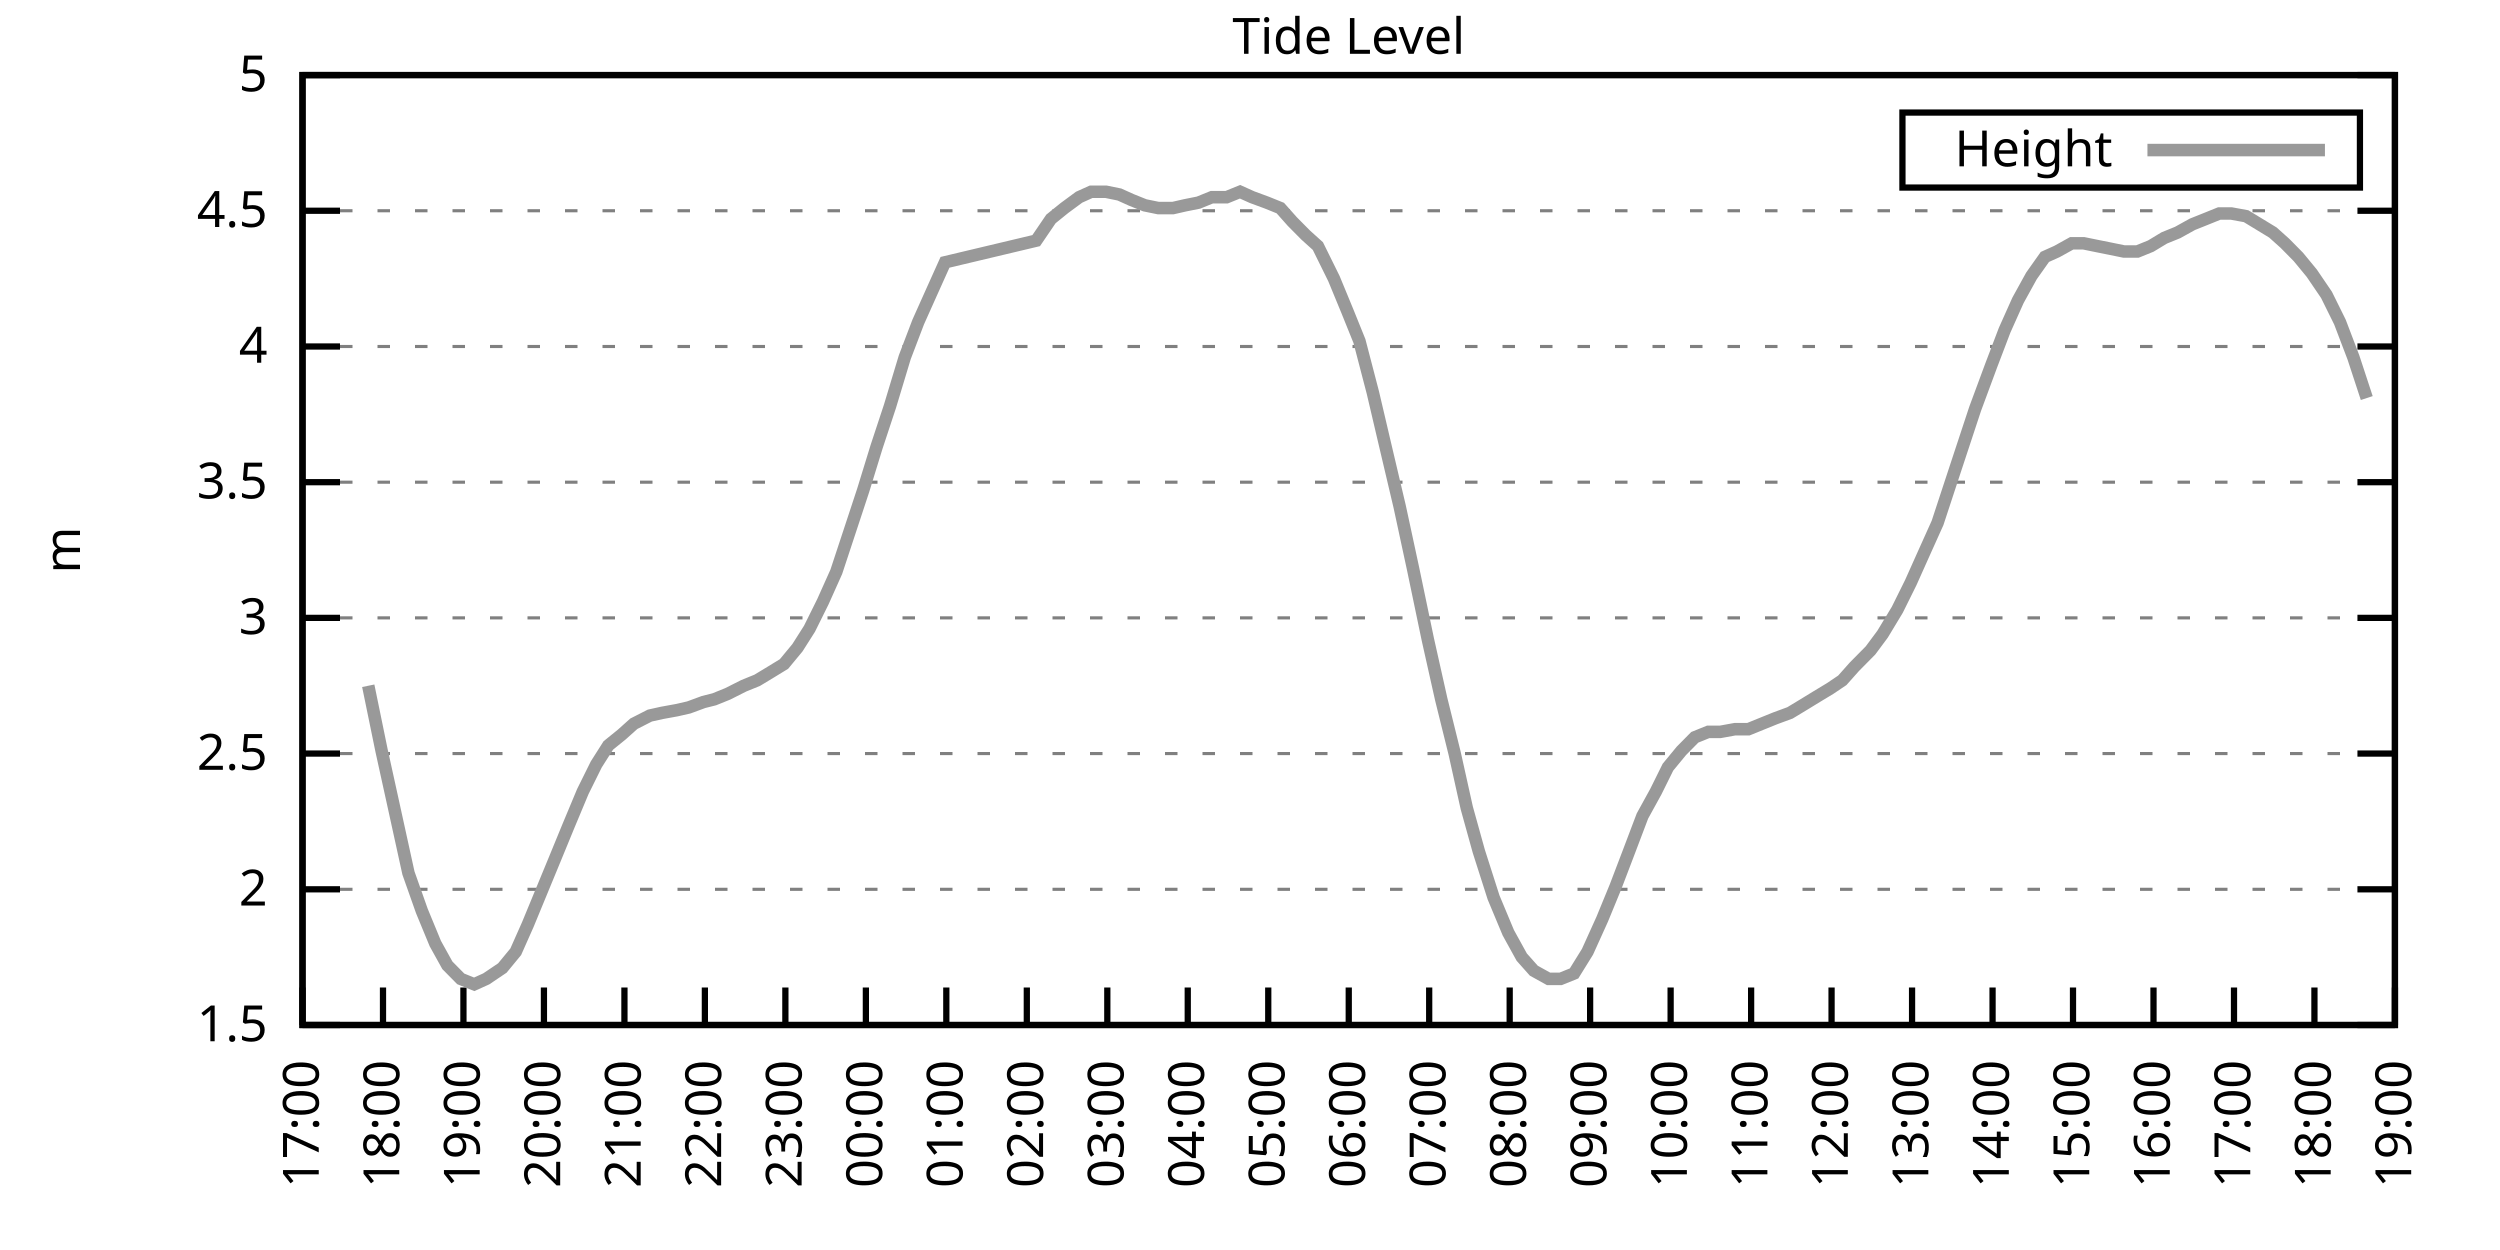
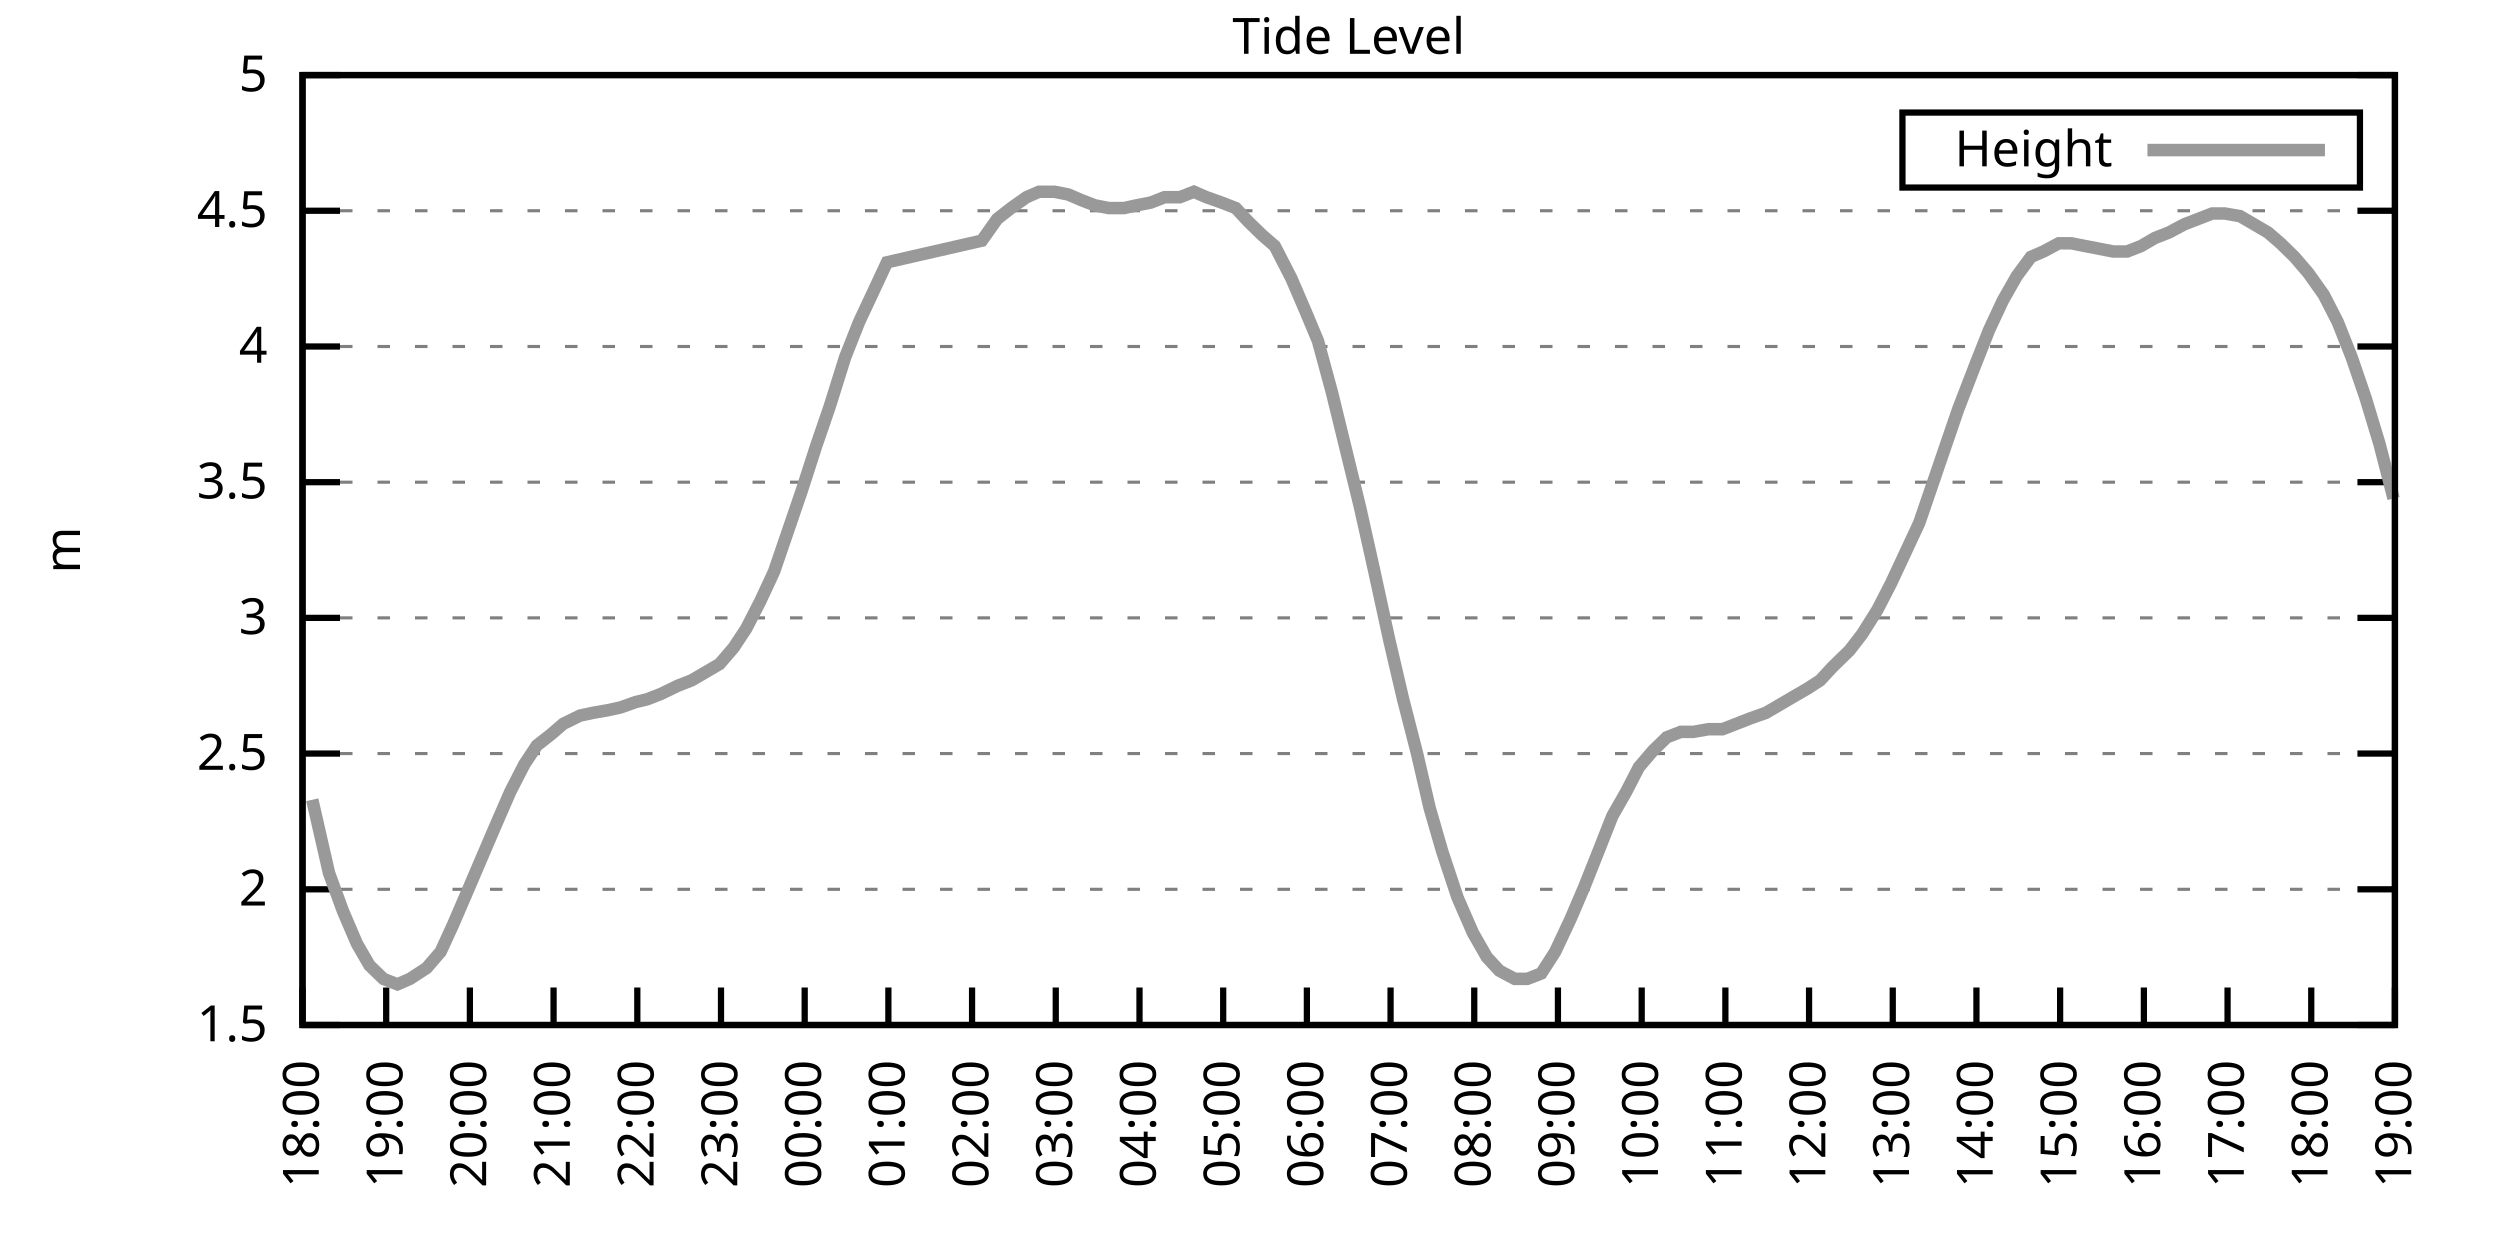
<svg xmlns="http://www.w3.org/2000/svg" xmlns:xlink="http://www.w3.org/1999/xlink" width="400" height="200" viewBox="0 0 400 200">
  <g id="gnuplot_canvas">
    <rect x="0" y="0" width="400" height="200" fill="none" />
    <defs>
      <circle id="gpDot" r="0.5" stroke-width="0.5" stroke="currentColor" />
      <path id="gpPt0" stroke-width="0.333" stroke="currentColor" d="M-1,0 h2 M0,-1 v2" />
      <path id="gpPt1" stroke-width="0.333" stroke="currentColor" d="M-1,-1 L1,1 M1,-1 L-1,1" />
      <path id="gpPt2" stroke-width="0.333" stroke="currentColor" d="M-1,0 L1,0 M0,-1 L0,1 M-1,-1 L1,1 M-1,1 L1,-1" />
      <rect id="gpPt3" stroke-width="0.333" stroke="currentColor" x="-1" y="-1" width="2" height="2" />
      <rect id="gpPt4" stroke-width="0.333" stroke="currentColor" fill="currentColor" x="-1" y="-1" width="2" height="2" />
      <circle id="gpPt5" stroke-width="0.333" stroke="currentColor" cx="0" cy="0" r="1" />
      <use xlink:href="#gpPt5" id="gpPt6" fill="currentColor" stroke="none" />
      <path id="gpPt7" stroke-width="0.333" stroke="currentColor" d="M0,-1.33 L-1.33,0.67 L1.33,0.67 z" />
      <use xlink:href="#gpPt7" id="gpPt8" fill="currentColor" stroke="none" />
      <use xlink:href="#gpPt7" id="gpPt9" stroke="currentColor" transform="rotate(180)" />
      <use xlink:href="#gpPt9" id="gpPt10" fill="currentColor" stroke="none" />
      <use xlink:href="#gpPt3" id="gpPt11" stroke="currentColor" transform="rotate(45)" />
      <use xlink:href="#gpPt11" id="gpPt12" fill="currentColor" stroke="none" />
      <path id="gpPt13" stroke-width="0.333" stroke="currentColor" d="M0,1.330 L1.265,0.411 L0.782,-1.067 L-0.782,-1.076 L-1.265,0.411 z" />
      <use xlink:href="#gpPt13" id="gpPt14" fill="currentColor" stroke="none" />
      <filter id="textbox" filterUnits="objectBoundingBox" x="0" y="0" height="1" width="1">
        <feFlood flood-color="white" flood-opacity="1" result="bgnd" />
        <feComposite in="SourceGraphic" in2="bgnd" operator="atop" />
      </filter>
      <filter id="greybox" filterUnits="objectBoundingBox" x="0" y="0" height="1" width="1">
        <feFlood flood-color="lightgrey" flood-opacity="1" result="grey" />
        <feComposite in="SourceGraphic" in2="grey" operator="atop" />
      </filter>
    </defs>
    <g fill="none" color="white" stroke="currentColor" stroke-width="1.00" stroke-linecap="butt" stroke-linejoin="miter">
</g>
    <g fill="none" color="black" stroke="currentColor" stroke-width="1.00" stroke-linecap="butt" stroke-linejoin="miter">
      <g stroke="none" shape-rendering="crispEdges">
        <polygon fill="rgb(255, 255, 255)" points="48.40,164.00 383.18,164.00 383.18,12.02 48.40,12.02 " />
      </g>
    </g>
    <g fill="none" color="black" stroke="currentColor" stroke-width="1.00" stroke-linecap="butt" stroke-linejoin="miter">
</g>
    <g fill="none" color="black" stroke="black" stroke-width="0.50" stroke-linecap="butt" stroke-linejoin="miter">
</g>
    <g fill="none" color="gray" stroke="currentColor" stroke-width="0.50" stroke-linecap="butt" stroke-linejoin="miter">
      <path stroke="gray" stroke-dasharray="2,4" class="gridline" d="M48.40,164.00 L383.19,164.00  " />
    </g>
    <g fill="none" color="gray" stroke="gray" stroke-width="1.00" stroke-linecap="butt" stroke-linejoin="miter">
</g>
    <g fill="none" color="black" stroke="currentColor" stroke-width="1.00" stroke-linecap="butt" stroke-linejoin="miter">
      <path stroke="black" d="M48.40,164.00 L54.40,164.00 M383.19,164.00 L377.19,164.00  " />
      <g transform="translate(42.80,166.60)" stroke="none" fill="black" font-family="Sans" font-size="8.00" text-anchor="end">
        <text>
          <tspan font-family="Sans"> 1.5</tspan>
        </text>
      </g>
    </g>
    <g fill="none" color="black" stroke="currentColor" stroke-width="1.00" stroke-linecap="butt" stroke-linejoin="miter">
</g>
    <g fill="none" color="black" stroke="black" stroke-width="0.50" stroke-linecap="butt" stroke-linejoin="miter">
</g>
    <g fill="none" color="gray" stroke="currentColor" stroke-width="0.50" stroke-linecap="butt" stroke-linejoin="miter">
      <path stroke="gray" stroke-dasharray="2,4" class="gridline" d="M48.40,142.29 L383.19,142.29  " />
    </g>
    <g fill="none" color="gray" stroke="gray" stroke-width="1.00" stroke-linecap="butt" stroke-linejoin="miter">
</g>
    <g fill="none" color="black" stroke="currentColor" stroke-width="1.00" stroke-linecap="butt" stroke-linejoin="miter">
      <path stroke="black" d="M48.40,142.29 L54.40,142.29 M383.19,142.29 L377.19,142.29  " />
      <g transform="translate(42.80,144.89)" stroke="none" fill="black" font-family="Sans" font-size="8.00" text-anchor="end">
        <text>
          <tspan font-family="Sans"> 2</tspan>
        </text>
      </g>
    </g>
    <g fill="none" color="black" stroke="currentColor" stroke-width="1.00" stroke-linecap="butt" stroke-linejoin="miter">
</g>
    <g fill="none" color="black" stroke="black" stroke-width="0.50" stroke-linecap="butt" stroke-linejoin="miter">
</g>
    <g fill="none" color="gray" stroke="currentColor" stroke-width="0.50" stroke-linecap="butt" stroke-linejoin="miter">
      <path stroke="gray" stroke-dasharray="2,4" class="gridline" d="M48.40,120.57 L383.19,120.57  " />
    </g>
    <g fill="none" color="gray" stroke="gray" stroke-width="1.00" stroke-linecap="butt" stroke-linejoin="miter">
</g>
    <g fill="none" color="black" stroke="currentColor" stroke-width="1.00" stroke-linecap="butt" stroke-linejoin="miter">
      <path stroke="black" d="M48.40,120.57 L54.40,120.57 M383.19,120.57 L377.19,120.57  " />
      <g transform="translate(42.80,123.17)" stroke="none" fill="black" font-family="Sans" font-size="8.00" text-anchor="end">
        <text>
          <tspan font-family="Sans"> 2.5</tspan>
        </text>
      </g>
    </g>
    <g fill="none" color="black" stroke="currentColor" stroke-width="1.00" stroke-linecap="butt" stroke-linejoin="miter">
</g>
    <g fill="none" color="black" stroke="black" stroke-width="0.50" stroke-linecap="butt" stroke-linejoin="miter">
</g>
    <g fill="none" color="gray" stroke="currentColor" stroke-width="0.50" stroke-linecap="butt" stroke-linejoin="miter">
      <path stroke="gray" stroke-dasharray="2,4" class="gridline" d="M48.40,98.86 L383.19,98.86  " />
    </g>
    <g fill="none" color="gray" stroke="gray" stroke-width="1.00" stroke-linecap="butt" stroke-linejoin="miter">
</g>
    <g fill="none" color="black" stroke="currentColor" stroke-width="1.00" stroke-linecap="butt" stroke-linejoin="miter">
      <path stroke="black" d="M48.40,98.86 L54.40,98.86 M383.19,98.86 L377.19,98.86  " />
      <g transform="translate(42.80,101.46)" stroke="none" fill="black" font-family="Sans" font-size="8.00" text-anchor="end">
        <text>
          <tspan font-family="Sans"> 3</tspan>
        </text>
      </g>
    </g>
    <g fill="none" color="black" stroke="currentColor" stroke-width="1.00" stroke-linecap="butt" stroke-linejoin="miter">
</g>
    <g fill="none" color="black" stroke="black" stroke-width="0.50" stroke-linecap="butt" stroke-linejoin="miter">
</g>
    <g fill="none" color="gray" stroke="currentColor" stroke-width="0.50" stroke-linecap="butt" stroke-linejoin="miter">
      <path stroke="gray" stroke-dasharray="2,4" class="gridline" d="M48.40,77.15 L383.19,77.15  " />
    </g>
    <g fill="none" color="gray" stroke="gray" stroke-width="1.00" stroke-linecap="butt" stroke-linejoin="miter">
</g>
    <g fill="none" color="black" stroke="currentColor" stroke-width="1.00" stroke-linecap="butt" stroke-linejoin="miter">
      <path stroke="black" d="M48.40,77.15 L54.40,77.15 M383.19,77.15 L377.19,77.15  " />
      <g transform="translate(42.80,79.75)" stroke="none" fill="black" font-family="Sans" font-size="8.00" text-anchor="end">
        <text>
          <tspan font-family="Sans"> 3.5</tspan>
        </text>
      </g>
    </g>
    <g fill="none" color="black" stroke="currentColor" stroke-width="1.00" stroke-linecap="butt" stroke-linejoin="miter">
</g>
    <g fill="none" color="black" stroke="black" stroke-width="0.50" stroke-linecap="butt" stroke-linejoin="miter">
</g>
    <g fill="none" color="gray" stroke="currentColor" stroke-width="0.50" stroke-linecap="butt" stroke-linejoin="miter">
      <path stroke="gray" stroke-dasharray="2,4" class="gridline" d="M48.40,55.44 L383.19,55.44  " />
    </g>
    <g fill="none" color="gray" stroke="gray" stroke-width="1.00" stroke-linecap="butt" stroke-linejoin="miter">
</g>
    <g fill="none" color="black" stroke="currentColor" stroke-width="1.00" stroke-linecap="butt" stroke-linejoin="miter">
      <path stroke="black" d="M48.40,55.44 L54.40,55.44 M383.19,55.44 L377.19,55.44  " />
      <g transform="translate(42.80,58.04)" stroke="none" fill="black" font-family="Sans" font-size="8.00" text-anchor="end">
        <text>
          <tspan font-family="Sans"> 4</tspan>
        </text>
      </g>
    </g>
    <g fill="none" color="black" stroke="currentColor" stroke-width="1.00" stroke-linecap="butt" stroke-linejoin="miter">
</g>
    <g fill="none" color="black" stroke="black" stroke-width="0.50" stroke-linecap="butt" stroke-linejoin="miter">
</g>
    <g fill="none" color="gray" stroke="currentColor" stroke-width="0.50" stroke-linecap="butt" stroke-linejoin="miter">
      <path stroke="gray" stroke-dasharray="2,4" class="gridline" d="M48.40,33.72 L383.19,33.72  " />
    </g>
    <g fill="none" color="gray" stroke="gray" stroke-width="1.00" stroke-linecap="butt" stroke-linejoin="miter">
</g>
    <g fill="none" color="black" stroke="currentColor" stroke-width="1.00" stroke-linecap="butt" stroke-linejoin="miter">
      <path stroke="black" d="M48.40,33.72 L54.40,33.72 M383.19,33.72 L377.19,33.72  " />
      <g transform="translate(42.80,36.32)" stroke="none" fill="black" font-family="Sans" font-size="8.00" text-anchor="end">
        <text>
          <tspan font-family="Sans"> 4.5</tspan>
        </text>
      </g>
    </g>
    <g fill="none" color="black" stroke="currentColor" stroke-width="1.00" stroke-linecap="butt" stroke-linejoin="miter">
</g>
    <g fill="none" color="black" stroke="black" stroke-width="0.50" stroke-linecap="butt" stroke-linejoin="miter">
</g>
    <g fill="none" color="gray" stroke="currentColor" stroke-width="0.50" stroke-linecap="butt" stroke-linejoin="miter">
      <path stroke="gray" stroke-dasharray="2,4" class="gridline" d="M48.40,12.01 L383.19,12.01  " />
    </g>
    <g fill="none" color="gray" stroke="gray" stroke-width="1.00" stroke-linecap="butt" stroke-linejoin="miter">
</g>
    <g fill="none" color="black" stroke="currentColor" stroke-width="1.00" stroke-linecap="butt" stroke-linejoin="miter">
      <path stroke="black" d="M48.40,12.01 L54.40,12.01 M383.19,12.01 L377.19,12.01  " />
      <g transform="translate(42.80,14.61)" stroke="none" fill="black" font-family="Sans" font-size="8.00" text-anchor="end">
        <text>
          <tspan font-family="Sans"> 5</tspan>
        </text>
      </g>
    </g>
    <g fill="none" color="black" stroke="currentColor" stroke-width="1.00" stroke-linecap="butt" stroke-linejoin="miter">
      <path stroke="black" d="M48.40,164.00 L48.40,158.00  " />
      <g transform="translate(51.00,169.60) rotate(270.00)" stroke="none" fill="black" font-family="Sans" font-size="8.00" text-anchor="end">
        <text>
+           <tspan font-family="Sans">18:00</tspan>
+         </text>
+       </g>
+     </g>
+     <g fill="none" color="black" stroke="currentColor" stroke-width="1.00" stroke-linecap="butt" stroke-linejoin="miter">
+       <path stroke="black" d="M61.79,164.00 L61.79,158.00  " />
+       <g transform="translate(64.39,169.60) rotate(270.00)" stroke="none" fill="black" font-family="Sans" font-size="8.00" text-anchor="end">
+         <text>
+           <tspan font-family="Sans">19:00</tspan>
+         </text>
+       </g>
+     </g>
+     <g fill="none" color="black" stroke="currentColor" stroke-width="1.00" stroke-linecap="butt" stroke-linejoin="miter">
+       <path stroke="black" d="M75.18,164.00 L75.18,158.00  " />
+       <g transform="translate(77.78,169.60) rotate(270.00)" stroke="none" fill="black" font-family="Sans" font-size="8.00" text-anchor="end">
+         <text>
+           <tspan font-family="Sans">20:00</tspan>
+         </text>
+       </g>
+     </g>
+     <g fill="none" color="black" stroke="currentColor" stroke-width="1.00" stroke-linecap="butt" stroke-linejoin="miter">
+       <path stroke="black" d="M88.57,164.00 L88.57,158.00  " />
+       <g transform="translate(91.17,169.60) rotate(270.00)" stroke="none" fill="black" font-family="Sans" font-size="8.00" text-anchor="end">
+         <text>
+           <tspan font-family="Sans">21:00</tspan>
+         </text>
+       </g>
+     </g>
+     <g fill="none" color="black" stroke="currentColor" stroke-width="1.00" stroke-linecap="butt" stroke-linejoin="miter">
+       <path stroke="black" d="M101.97,164.00 L101.97,158.00  " />
+       <g transform="translate(104.57,169.60) rotate(270.00)" stroke="none" fill="black" font-family="Sans" font-size="8.00" text-anchor="end">
+         <text>
+           <tspan font-family="Sans">22:00</tspan>
+         </text>
+       </g>
+     </g>
+     <g fill="none" color="black" stroke="currentColor" stroke-width="1.00" stroke-linecap="butt" stroke-linejoin="miter">
+       <path stroke="black" d="M115.36,164.00 L115.36,158.00  " />
+       <g transform="translate(117.96,169.60) rotate(270.00)" stroke="none" fill="black" font-family="Sans" font-size="8.00" text-anchor="end">
+         <text>
+           <tspan font-family="Sans">23:00</tspan>
+         </text>
+       </g>
+     </g>
+     <g fill="none" color="black" stroke="currentColor" stroke-width="1.00" stroke-linecap="butt" stroke-linejoin="miter">
+       <path stroke="black" d="M128.75,164.00 L128.75,158.00  " />
+       <g transform="translate(131.35,169.60) rotate(270.00)" stroke="none" fill="black" font-family="Sans" font-size="8.00" text-anchor="end">
+         <text>
+           <tspan font-family="Sans">00:00</tspan>
+         </text>
+       </g>
+     </g>
+     <g fill="none" color="black" stroke="currentColor" stroke-width="1.00" stroke-linecap="butt" stroke-linejoin="miter">
+       <path stroke="black" d="M142.14,164.00 L142.14,158.00  " />
+       <g transform="translate(144.74,169.60) rotate(270.00)" stroke="none" fill="black" font-family="Sans" font-size="8.00" text-anchor="end">
+         <text>
+           <tspan font-family="Sans">01:00</tspan>
+         </text>
+       </g>
+     </g>
+     <g fill="none" color="black" stroke="currentColor" stroke-width="1.00" stroke-linecap="butt" stroke-linejoin="miter">
+       <path stroke="black" d="M155.53,164.00 L155.53,158.00  " />
+       <g transform="translate(158.13,169.60) rotate(270.00)" stroke="none" fill="black" font-family="Sans" font-size="8.00" text-anchor="end">
+         <text>
+           <tspan font-family="Sans">02:00</tspan>
+         </text>
+       </g>
+     </g>
+     <g fill="none" color="black" stroke="currentColor" stroke-width="1.00" stroke-linecap="butt" stroke-linejoin="miter">
+       <path stroke="black" d="M168.92,164.00 L168.92,158.00  " />
+       <g transform="translate(171.52,169.60) rotate(270.00)" stroke="none" fill="black" font-family="Sans" font-size="8.00" text-anchor="end">
+         <text>
+           <tspan font-family="Sans">03:00</tspan>
+         </text>
+       </g>
+     </g>
+     <g fill="none" color="black" stroke="currentColor" stroke-width="1.00" stroke-linecap="butt" stroke-linejoin="miter">
+       <path stroke="black" d="M182.32,164.00 L182.32,158.00  " />
+       <g transform="translate(184.92,169.60) rotate(270.00)" stroke="none" fill="black" font-family="Sans" font-size="8.00" text-anchor="end">
+         <text>
+           <tspan font-family="Sans">04:00</tspan>
+         </text>
+       </g>
+     </g>
+     <g fill="none" color="black" stroke="currentColor" stroke-width="1.00" stroke-linecap="butt" stroke-linejoin="miter">
+       <path stroke="black" d="M195.71,164.00 L195.71,158.00  " />
+       <g transform="translate(198.31,169.60) rotate(270.00)" stroke="none" fill="black" font-family="Sans" font-size="8.00" text-anchor="end">
+         <text>
+           <tspan font-family="Sans">05:00</tspan>
+         </text>
+       </g>
+     </g>
+     <g fill="none" color="black" stroke="currentColor" stroke-width="1.00" stroke-linecap="butt" stroke-linejoin="miter">
+       <path stroke="black" d="M209.10,164.00 L209.10,158.00  " />
+       <g transform="translate(211.70,169.60) rotate(270.00)" stroke="none" fill="black" font-family="Sans" font-size="8.00" text-anchor="end">
+         <text>
+           <tspan font-family="Sans">06:00</tspan>
+         </text>
+       </g>
+     </g>
+     <g fill="none" color="black" stroke="currentColor" stroke-width="1.00" stroke-linecap="butt" stroke-linejoin="miter">
+       <path stroke="black" d="M222.49,164.00 L222.49,158.00  " />
+       <g transform="translate(225.09,169.60) rotate(270.00)" stroke="none" fill="black" font-family="Sans" font-size="8.00" text-anchor="end">
+         <text>
+           <tspan font-family="Sans">07:00</tspan>
+         </text>
+       </g>
+     </g>
+     <g fill="none" color="black" stroke="currentColor" stroke-width="1.00" stroke-linecap="butt" stroke-linejoin="miter">
+       <path stroke="black" d="M235.88,164.00 L235.88,158.00  " />
+       <g transform="translate(238.48,169.60) rotate(270.00)" stroke="none" fill="black" font-family="Sans" font-size="8.00" text-anchor="end">
+         <text>
+           <tspan font-family="Sans">08:00</tspan>
+         </text>
+       </g>
+     </g>
+     <g fill="none" color="black" stroke="currentColor" stroke-width="1.00" stroke-linecap="butt" stroke-linejoin="miter">
+       <path stroke="black" d="M249.27,164.00 L249.27,158.00  " />
+       <g transform="translate(251.87,169.60) rotate(270.00)" stroke="none" fill="black" font-family="Sans" font-size="8.00" text-anchor="end">
+         <text>
+           <tspan font-family="Sans">09:00</tspan>
+         </text>
+       </g>
+     </g>
+     <g fill="none" color="black" stroke="currentColor" stroke-width="1.00" stroke-linecap="butt" stroke-linejoin="miter">
+       <path stroke="black" d="M262.67,164.00 L262.67,158.00  " />
+       <g transform="translate(265.27,169.60) rotate(270.00)" stroke="none" fill="black" font-family="Sans" font-size="8.00" text-anchor="end">
+         <text>
+           <tspan font-family="Sans">10:00</tspan>
+         </text>
+       </g>
+     </g>
+     <g fill="none" color="black" stroke="currentColor" stroke-width="1.00" stroke-linecap="butt" stroke-linejoin="miter">
+       <path stroke="black" d="M276.06,164.00 L276.06,158.00  " />
+       <g transform="translate(278.66,169.60) rotate(270.00)" stroke="none" fill="black" font-family="Sans" font-size="8.00" text-anchor="end">
+         <text>
+           <tspan font-family="Sans">11:00</tspan>
+         </text>
+       </g>
+     </g>
+     <g fill="none" color="black" stroke="currentColor" stroke-width="1.00" stroke-linecap="butt" stroke-linejoin="miter">
+       <path stroke="black" d="M289.45,164.00 L289.45,158.00  " />
+       <g transform="translate(292.05,169.60) rotate(270.00)" stroke="none" fill="black" font-family="Sans" font-size="8.00" text-anchor="end">
+         <text>
+           <tspan font-family="Sans">12:00</tspan>
+         </text>
+       </g>
+     </g>
+     <g fill="none" color="black" stroke="currentColor" stroke-width="1.00" stroke-linecap="butt" stroke-linejoin="miter">
+       <path stroke="black" d="M302.84,164.00 L302.84,158.00  " />
+       <g transform="translate(305.44,169.60) rotate(270.00)" stroke="none" fill="black" font-family="Sans" font-size="8.00" text-anchor="end">
+         <text>
+           <tspan font-family="Sans">13:00</tspan>
+         </text>
+       </g>
+     </g>
+     <g fill="none" color="black" stroke="currentColor" stroke-width="1.00" stroke-linecap="butt" stroke-linejoin="miter">
+       <path stroke="black" d="M316.23,164.00 L316.23,158.00  " />
+       <g transform="translate(318.83,169.60) rotate(270.00)" stroke="none" fill="black" font-family="Sans" font-size="8.00" text-anchor="end">
+         <text>
+           <tspan font-family="Sans">14:00</tspan>
+         </text>
+       </g>
+     </g>
+     <g fill="none" color="black" stroke="currentColor" stroke-width="1.00" stroke-linecap="butt" stroke-linejoin="miter">
+       <path stroke="black" d="M329.62,164.00 L329.62,158.00  " />
+       <g transform="translate(332.22,169.60) rotate(270.00)" stroke="none" fill="black" font-family="Sans" font-size="8.00" text-anchor="end">
+         <text>
+           <tspan font-family="Sans">15:00</tspan>
+         </text>
+       </g>
+     </g>
+     <g fill="none" color="black" stroke="currentColor" stroke-width="1.00" stroke-linecap="butt" stroke-linejoin="miter">
+       <path stroke="black" d="M343.02,164.00 L343.02,158.00  " />
+       <g transform="translate(345.62,169.60) rotate(270.00)" stroke="none" fill="black" font-family="Sans" font-size="8.00" text-anchor="end">
+         <text>
+           <tspan font-family="Sans">16:00</tspan>
+         </text>
+       </g>
+     </g>
+     <g fill="none" color="black" stroke="currentColor" stroke-width="1.00" stroke-linecap="butt" stroke-linejoin="miter">
+       <path stroke="black" d="M356.41,164.00 L356.41,158.00  " />
+       <g transform="translate(359.01,169.60) rotate(270.00)" stroke="none" fill="black" font-family="Sans" font-size="8.00" text-anchor="end">
+         <text>
          <tspan font-family="Sans">17:00</tspan>
        </text>
      </g>
    </g>
    <g fill="none" color="black" stroke="currentColor" stroke-width="1.00" stroke-linecap="butt" stroke-linejoin="miter">
-       <path stroke="black" d="M61.28,164.00 L61.28,158.00  " />
-       <g transform="translate(63.88,169.60) rotate(270.00)" stroke="none" fill="black" font-family="Sans" font-size="8.00" text-anchor="end">
-         <text>
-           <tspan font-family="Sans">18:00</tspan>
-         </text>
-       </g>
-     </g>
-     <g fill="none" color="black" stroke="currentColor" stroke-width="1.00" stroke-linecap="butt" stroke-linejoin="miter">
-       <path stroke="black" d="M74.15,164.00 L74.15,158.00  " />
-       <g transform="translate(76.75,169.60) rotate(270.00)" stroke="none" fill="black" font-family="Sans" font-size="8.00" text-anchor="end">
-         <text>
-           <tspan font-family="Sans">19:00</tspan>
-         </text>
-       </g>
-     </g>
-     <g fill="none" color="black" stroke="currentColor" stroke-width="1.00" stroke-linecap="butt" stroke-linejoin="miter">
-       <path stroke="black" d="M87.03,164.00 L87.03,158.00  " />
-       <g transform="translate(89.63,169.60) rotate(270.00)" stroke="none" fill="black" font-family="Sans" font-size="8.00" text-anchor="end">
-         <text>
-           <tspan font-family="Sans">20:00</tspan>
-         </text>
-       </g>
-     </g>
-     <g fill="none" color="black" stroke="currentColor" stroke-width="1.00" stroke-linecap="butt" stroke-linejoin="miter">
-       <path stroke="black" d="M99.91,164.00 L99.91,158.00  " />
-       <g transform="translate(102.51,169.60) rotate(270.00)" stroke="none" fill="black" font-family="Sans" font-size="8.00" text-anchor="end">
-         <text>
-           <tspan font-family="Sans">21:00</tspan>
-         </text>
-       </g>
-     </g>
-     <g fill="none" color="black" stroke="currentColor" stroke-width="1.00" stroke-linecap="butt" stroke-linejoin="miter">
-       <path stroke="black" d="M112.78,164.00 L112.78,158.00  " />
-       <g transform="translate(115.38,169.60) rotate(270.00)" stroke="none" fill="black" font-family="Sans" font-size="8.00" text-anchor="end">
-         <text>
-           <tspan font-family="Sans">22:00</tspan>
-         </text>
-       </g>
-     </g>
-     <g fill="none" color="black" stroke="currentColor" stroke-width="1.00" stroke-linecap="butt" stroke-linejoin="miter">
-       <path stroke="black" d="M125.66,164.00 L125.66,158.00  " />
-       <g transform="translate(128.26,169.60) rotate(270.00)" stroke="none" fill="black" font-family="Sans" font-size="8.00" text-anchor="end">
-         <text>
-           <tspan font-family="Sans">23:00</tspan>
-         </text>
-       </g>
-     </g>
-     <g fill="none" color="black" stroke="currentColor" stroke-width="1.00" stroke-linecap="butt" stroke-linejoin="miter">
-       <path stroke="black" d="M138.54,164.00 L138.54,158.00  " />
-       <g transform="translate(141.14,169.60) rotate(270.00)" stroke="none" fill="black" font-family="Sans" font-size="8.00" text-anchor="end">
-         <text>
-           <tspan font-family="Sans">00:00</tspan>
-         </text>
-       </g>
-     </g>
-     <g fill="none" color="black" stroke="currentColor" stroke-width="1.00" stroke-linecap="butt" stroke-linejoin="miter">
-       <path stroke="black" d="M151.41,164.00 L151.41,158.00  " />
-       <g transform="translate(154.01,169.60) rotate(270.00)" stroke="none" fill="black" font-family="Sans" font-size="8.00" text-anchor="end">
-         <text>
-           <tspan font-family="Sans">01:00</tspan>
-         </text>
-       </g>
-     </g>
-     <g fill="none" color="black" stroke="currentColor" stroke-width="1.00" stroke-linecap="butt" stroke-linejoin="miter">
-       <path stroke="black" d="M164.29,164.00 L164.29,158.00  " />
-       <g transform="translate(166.89,169.60) rotate(270.00)" stroke="none" fill="black" font-family="Sans" font-size="8.00" text-anchor="end">
-         <text>
-           <tspan font-family="Sans">02:00</tspan>
-         </text>
-       </g>
-     </g>
-     <g fill="none" color="black" stroke="currentColor" stroke-width="1.00" stroke-linecap="butt" stroke-linejoin="miter">
-       <path stroke="black" d="M177.17,164.00 L177.17,158.00  " />
-       <g transform="translate(179.77,169.60) rotate(270.00)" stroke="none" fill="black" font-family="Sans" font-size="8.00" text-anchor="end">
-         <text>
-           <tspan font-family="Sans">03:00</tspan>
-         </text>
-       </g>
-     </g>
-     <g fill="none" color="black" stroke="currentColor" stroke-width="1.00" stroke-linecap="butt" stroke-linejoin="miter">
-       <path stroke="black" d="M190.04,164.00 L190.04,158.00  " />
-       <g transform="translate(192.64,169.60) rotate(270.00)" stroke="none" fill="black" font-family="Sans" font-size="8.00" text-anchor="end">
-         <text>
-           <tspan font-family="Sans">04:00</tspan>
-         </text>
-       </g>
-     </g>
-     <g fill="none" color="black" stroke="currentColor" stroke-width="1.00" stroke-linecap="butt" stroke-linejoin="miter">
-       <path stroke="black" d="M202.92,164.00 L202.92,158.00  " />
-       <g transform="translate(205.52,169.60) rotate(270.00)" stroke="none" fill="black" font-family="Sans" font-size="8.00" text-anchor="end">
-         <text>
-           <tspan font-family="Sans">05:00</tspan>
-         </text>
-       </g>
-     </g>
-     <g fill="none" color="black" stroke="currentColor" stroke-width="1.00" stroke-linecap="butt" stroke-linejoin="miter">
-       <path stroke="black" d="M215.80,164.00 L215.80,158.00  " />
-       <g transform="translate(218.40,169.60) rotate(270.00)" stroke="none" fill="black" font-family="Sans" font-size="8.00" text-anchor="end">
-         <text>
-           <tspan font-family="Sans">06:00</tspan>
-         </text>
-       </g>
-     </g>
-     <g fill="none" color="black" stroke="currentColor" stroke-width="1.00" stroke-linecap="butt" stroke-linejoin="miter">
-       <path stroke="black" d="M228.67,164.00 L228.67,158.00  " />
-       <g transform="translate(231.27,169.60) rotate(270.00)" stroke="none" fill="black" font-family="Sans" font-size="8.00" text-anchor="end">
-         <text>
-           <tspan font-family="Sans">07:00</tspan>
-         </text>
-       </g>
-     </g>
-     <g fill="none" color="black" stroke="currentColor" stroke-width="1.00" stroke-linecap="butt" stroke-linejoin="miter">
-       <path stroke="black" d="M241.55,164.00 L241.55,158.00  " />
-       <g transform="translate(244.15,169.60) rotate(270.00)" stroke="none" fill="black" font-family="Sans" font-size="8.00" text-anchor="end">
-         <text>
-           <tspan font-family="Sans">08:00</tspan>
-         </text>
-       </g>
-     </g>
-     <g fill="none" color="black" stroke="currentColor" stroke-width="1.00" stroke-linecap="butt" stroke-linejoin="miter">
-       <path stroke="black" d="M254.42,164.00 L254.42,158.00  " />
-       <g transform="translate(257.02,169.60) rotate(270.00)" stroke="none" fill="black" font-family="Sans" font-size="8.00" text-anchor="end">
-         <text>
-           <tspan font-family="Sans">09:00</tspan>
-         </text>
-       </g>
-     </g>
-     <g fill="none" color="black" stroke="currentColor" stroke-width="1.00" stroke-linecap="butt" stroke-linejoin="miter">
-       <path stroke="black" d="M267.30,164.00 L267.30,158.00  " />
-       <g transform="translate(269.90,169.60) rotate(270.00)" stroke="none" fill="black" font-family="Sans" font-size="8.00" text-anchor="end">
-         <text>
-           <tspan font-family="Sans">10:00</tspan>
-         </text>
-       </g>
-     </g>
-     <g fill="none" color="black" stroke="currentColor" stroke-width="1.00" stroke-linecap="butt" stroke-linejoin="miter">
-       <path stroke="black" d="M280.18,164.00 L280.18,158.00  " />
-       <g transform="translate(282.78,169.60) rotate(270.00)" stroke="none" fill="black" font-family="Sans" font-size="8.00" text-anchor="end">
-         <text>
-           <tspan font-family="Sans">11:00</tspan>
-         </text>
-       </g>
-     </g>
-     <g fill="none" color="black" stroke="currentColor" stroke-width="1.00" stroke-linecap="butt" stroke-linejoin="miter">
-       <path stroke="black" d="M293.05,164.00 L293.05,158.00  " />
-       <g transform="translate(295.65,169.60) rotate(270.00)" stroke="none" fill="black" font-family="Sans" font-size="8.00" text-anchor="end">
-         <text>
-           <tspan font-family="Sans">12:00</tspan>
-         </text>
-       </g>
-     </g>
-     <g fill="none" color="black" stroke="currentColor" stroke-width="1.00" stroke-linecap="butt" stroke-linejoin="miter">
-       <path stroke="black" d="M305.93,164.00 L305.93,158.00  " />
-       <g transform="translate(308.53,169.60) rotate(270.00)" stroke="none" fill="black" font-family="Sans" font-size="8.00" text-anchor="end">
-         <text>
-           <tspan font-family="Sans">13:00</tspan>
-         </text>
-       </g>
-     </g>
-     <g fill="none" color="black" stroke="currentColor" stroke-width="1.00" stroke-linecap="butt" stroke-linejoin="miter">
-       <path stroke="black" d="M318.81,164.00 L318.81,158.00  " />
-       <g transform="translate(321.41,169.60) rotate(270.00)" stroke="none" fill="black" font-family="Sans" font-size="8.00" text-anchor="end">
-         <text>
-           <tspan font-family="Sans">14:00</tspan>
-         </text>
-       </g>
-     </g>
-     <g fill="none" color="black" stroke="currentColor" stroke-width="1.00" stroke-linecap="butt" stroke-linejoin="miter">
-       <path stroke="black" d="M331.68,164.00 L331.68,158.00  " />
-       <g transform="translate(334.28,169.60) rotate(270.00)" stroke="none" fill="black" font-family="Sans" font-size="8.00" text-anchor="end">
-         <text>
-           <tspan font-family="Sans">15:00</tspan>
-         </text>
-       </g>
-     </g>
-     <g fill="none" color="black" stroke="currentColor" stroke-width="1.00" stroke-linecap="butt" stroke-linejoin="miter">
-       <path stroke="black" d="M344.56,164.00 L344.56,158.00  " />
-       <g transform="translate(347.16,169.60) rotate(270.00)" stroke="none" fill="black" font-family="Sans" font-size="8.00" text-anchor="end">
-         <text>
-           <tspan font-family="Sans">16:00</tspan>
-         </text>
-       </g>
-     </g>
-     <g fill="none" color="black" stroke="currentColor" stroke-width="1.00" stroke-linecap="butt" stroke-linejoin="miter">
-       <path stroke="black" d="M357.44,164.00 L357.44,158.00  " />
-       <g transform="translate(360.04,169.60) rotate(270.00)" stroke="none" fill="black" font-family="Sans" font-size="8.00" text-anchor="end">
-         <text>
-           <tspan font-family="Sans">17:00</tspan>
-         </text>
-       </g>
-     </g>
-     <g fill="none" color="black" stroke="currentColor" stroke-width="1.00" stroke-linecap="butt" stroke-linejoin="miter">
-       <path stroke="black" d="M370.31,164.00 L370.31,158.00  " />
-       <g transform="translate(372.91,169.60) rotate(270.00)" stroke="none" fill="black" font-family="Sans" font-size="8.00" text-anchor="end">
+       <path stroke="black" d="M369.80,164.00 L369.80,158.00  " />
+       <g transform="translate(372.40,169.60) rotate(270.00)" stroke="none" fill="black" font-family="Sans" font-size="8.00" text-anchor="end">
        <text>
          <tspan font-family="Sans">18:00</tspan>
        </text>
      </g>
    </g>
    <g fill="none" color="black" stroke="currentColor" stroke-width="1.00" stroke-linecap="butt" stroke-linejoin="miter">
      <path stroke="black" d="M383.19,164.00 L383.19,158.00  " />
      <g transform="translate(385.79,169.60) rotate(270.00)" stroke="none" fill="black" font-family="Sans" font-size="8.00" text-anchor="end">
        <text>
          <tspan font-family="Sans">19:00</tspan>
        </text>
      </g>
    </g>
    <g fill="none" color="black" stroke="currentColor" stroke-width="1.00" stroke-linecap="butt" stroke-linejoin="miter">
</g>
    <g fill="none" color="black" stroke="currentColor" stroke-width="1.00" stroke-linecap="butt" stroke-linejoin="miter">
      <path stroke="black" d="M48.40,12.01 L48.40,164.00 L383.19,164.00 L383.19,12.01 L48.40,12.01 Z  " />
    </g>
    <g fill="none" color="black" stroke="currentColor" stroke-width="1.00" stroke-linecap="butt" stroke-linejoin="miter">
</g>
    <g fill="none" color="black" stroke="currentColor" stroke-width="1.00" stroke-linecap="butt" stroke-linejoin="miter">
      <path stroke="black" d="M304.39,30.01 L304.39,18.01 L377.59,18.01 L377.59,30.01 L304.39,30.01 Z  " />
    </g>
    <g id="Tide_level_plot_1">
      <g fill="none" color="white" stroke="black" stroke-width="2.00" stroke-linecap="butt" stroke-linejoin="miter">
</g>
      <g fill="none" color="black" stroke="currentColor" stroke-width="2.00" stroke-linecap="butt" stroke-linejoin="miter">
        <g transform="translate(337.99,26.61)" stroke="none" fill="black" font-family="Sans" font-size="8.00" text-anchor="end">
          <text>
            <tspan font-family="Sans">Height</tspan>
          </text>
        </g>
      </g>
      <g fill="none" color="black" stroke="currentColor" stroke-width="2.00" stroke-linecap="butt" stroke-linejoin="miter">
-         <path stroke="rgb(153, 153, 153)" d="M343.59,24.01 L371.99,24.01 M58.92,109.72 L61.06,120.14 L62.78,127.96 L65.35,139.68 L67.50,145.76 L69.65,150.97   L71.58,154.45 L73.72,156.62 L75.87,157.49 L77.80,156.62 L80.38,154.88 L82.52,152.28 L84.45,147.93 L86.60,142.72   L88.75,137.51 L90.89,132.30 L93.25,126.65 L95.40,122.31 L97.33,119.27 L99.48,117.53 L101.41,115.80 L103.98,114.49   L105.92,114.06 L108.28,113.63 L110.21,113.19 L112.57,112.32 L114.28,111.89 L116.43,111.02 L119.01,109.72 L121.15,108.85   L123.30,107.55 L125.44,106.24 L127.59,103.64 L129.52,100.60 L131.67,96.26 L133.81,91.48 L135.96,84.97 L138.11,78.45   L140.25,71.50 L142.40,64.99 L144.76,57.17 L146.91,51.53 L149.05,46.75 L151.20,41.97 L165.79,38.50 L168.15,35.03   L170.30,33.29 L172.66,31.55 L174.59,30.68 L176.95,30.68 L179.10,31.12 L181.03,31.99 L183.17,32.85 L185.32,33.29   L187.68,33.29 L189.61,32.85 L191.76,32.42 L193.90,31.55 L196.27,31.55 L198.41,30.68 L200.34,31.55 L202.70,32.42   L204.85,33.29 L206.78,35.46 L208.93,37.63 L210.86,39.37 L213.43,44.58 L215.58,49.79 L217.51,54.57 L219.66,62.82   L221.80,71.94 L223.95,81.06 L226.10,91.04 L228.46,102.34 L230.60,111.89 L232.75,120.57 L234.68,129.26 L236.61,136.21   L238.97,143.59 L241.33,149.24 L243.48,153.14 L245.41,155.31 L247.77,156.62 L249.70,156.62 L251.85,155.75 L254.00,152.28   L256.36,147.06 L258.50,141.85 L260.65,136.21 L262.79,130.56 L264.94,126.65 L266.87,122.75 L269.02,120.14 L271.16,117.97   L273.31,117.10 L275.24,117.10 L277.60,116.67 L279.75,116.67 L281.89,115.80 L284.04,114.93 L286.40,114.06 L288.55,112.76   L290.69,111.45 L292.84,110.15 L294.77,108.85 L296.70,106.68 L299.28,104.07 L301.21,101.47 L303.57,97.56 L305.72,93.22   L307.86,88.44 L310.01,83.66 L312.15,77.15 L314.30,70.63 L316.02,65.42 L318.59,58.48 L320.74,52.83 L322.88,48.05   L325.03,44.15 L327.18,41.11 L329.11,40.24 L331.47,38.93 L333.40,38.93 L335.55,39.37 L337.69,39.80 L339.84,40.24   L341.99,40.24 L344.13,39.37 L346.28,38.07 L348.42,37.20 L350.78,35.89 L352.93,35.03 L355.08,34.16 L357.01,34.16   L359.37,34.59 L361.51,35.89 L363.66,37.20 L365.59,38.93 L367.74,41.11 L369.88,43.71 L372.24,47.18 L374.39,51.53   L376.54,57.17 L378.68,63.69  " />
+         <path stroke="rgb(153, 153, 153)" d="M343.59,24.01 L371.99,24.01 M49.96,127.96 L52.64,139.68 L54.87,145.76 L57.10,150.97 L59.11,154.45 L61.35,156.62   L63.58,157.49 L65.59,156.62 L68.26,154.88 L70.50,152.28 L72.50,147.93 L74.74,142.72 L76.97,137.51 L79.20,132.30   L81.66,126.65 L83.89,122.31 L85.90,119.27 L88.13,117.53 L90.14,115.80 L92.82,114.49 L94.82,114.06 L97.28,113.63   L99.29,113.19 L101.74,112.32 L103.53,111.89 L105.76,111.02 L108.44,109.72 L110.67,108.85 L112.90,107.55 L115.13,106.24   L117.37,103.64 L119.38,100.60 L121.61,96.26 L123.84,91.48 L126.07,84.97 L128.30,78.45 L130.54,71.50 L132.77,64.99   L135.22,57.17 L137.45,51.53 L139.69,46.75 L141.92,41.97 L157.10,38.50 L159.55,35.03 L161.78,33.29 L164.24,31.55   L166.25,30.68 L168.70,30.68 L170.93,31.12 L172.94,31.99 L175.17,32.85 L177.41,33.29 L179.86,33.29 L181.87,32.85   L184.10,32.42 L186.33,31.55 L188.79,31.55 L191.02,30.68 L193.03,31.55 L195.48,32.42 L197.72,33.29 L199.73,35.46   L201.96,37.63 L203.97,39.37 L206.64,44.58 L208.88,49.79 L210.88,54.57 L213.12,62.82 L215.35,71.94 L217.58,81.06   L219.81,91.04 L222.27,102.34 L224.50,111.89 L226.73,120.57 L228.74,129.26 L230.75,136.21 L233.20,143.59 L235.66,149.24   L237.89,153.14 L239.90,155.31 L242.36,156.62 L244.36,156.62 L246.60,155.75 L248.83,152.28 L251.28,147.06 L253.51,141.85   L255.75,136.21 L257.98,130.56 L260.21,126.65 L262.22,122.75 L264.45,120.14 L266.68,117.97 L268.92,117.10 L270.92,117.10   L273.38,116.67 L275.61,116.67 L277.84,115.80 L280.07,114.93 L282.53,114.06 L284.76,112.76 L286.99,111.45 L289.23,110.15   L291.23,108.85 L293.24,106.68 L295.92,104.07 L297.93,101.47 L300.39,97.56 L302.62,93.22 L304.85,88.44 L307.08,83.66   L309.31,77.15 L311.54,70.63 L313.33,65.42 L316.01,58.48 L318.24,52.83 L320.47,48.05 L322.70,44.15 L324.94,41.11   L326.95,40.24 L329.40,38.93 L331.41,38.93 L333.64,39.37 L335.87,39.80 L338.10,40.24 L340.34,40.24 L342.57,39.37   L344.80,38.07 L347.03,37.20 L349.49,35.89 L351.72,35.03 L353.95,34.16 L355.96,34.16 L358.42,34.59 L360.65,35.89   L362.88,37.20 L364.89,38.93 L367.12,41.11 L369.35,43.71 L371.81,47.18 L374.04,51.53 L376.27,57.17 L378.50,63.69   L380.73,71.07 L382.97,79.75  " />
      </g>
    </g>
    <g fill="none" color="black" stroke="currentColor" stroke-width="2.00" stroke-linecap="butt" stroke-linejoin="miter">
</g>
    <g fill="none" color="black" stroke="black" stroke-width="1.00" stroke-linecap="butt" stroke-linejoin="miter">
</g>
    <g fill="none" color="black" stroke="currentColor" stroke-width="1.00" stroke-linecap="butt" stroke-linejoin="miter">
      <path stroke="black" d="M48.40,12.01 L48.40,164.00 L383.19,164.00 L383.19,12.01 L48.40,12.01 Z  " />
      <g transform="translate(12.80,88.01) rotate(270.00)" stroke="none" fill="black" font-family="Sans" font-size="8.00" text-anchor="middle">
        <text>
          <tspan font-family="Sans">m</tspan>
        </text>
      </g>
    </g>
    <g fill="none" color="black" stroke="currentColor" stroke-width="1.00" stroke-linecap="butt" stroke-linejoin="miter">
</g>
    <g fill="none" color="black" stroke="currentColor" stroke-width="1.00" stroke-linecap="butt" stroke-linejoin="miter">
      <g transform="translate(215.79,8.61)" stroke="none" fill="black" font-family="Sans" font-size="8.00" text-anchor="middle">
        <text>
          <tspan font-family="Sans">Tide Level</tspan>
        </text>
      </g>
    </g>
    <g fill="none" color="black" stroke="currentColor" stroke-width="1.00" stroke-linecap="butt" stroke-linejoin="miter">
</g>
  </g>
</svg>
